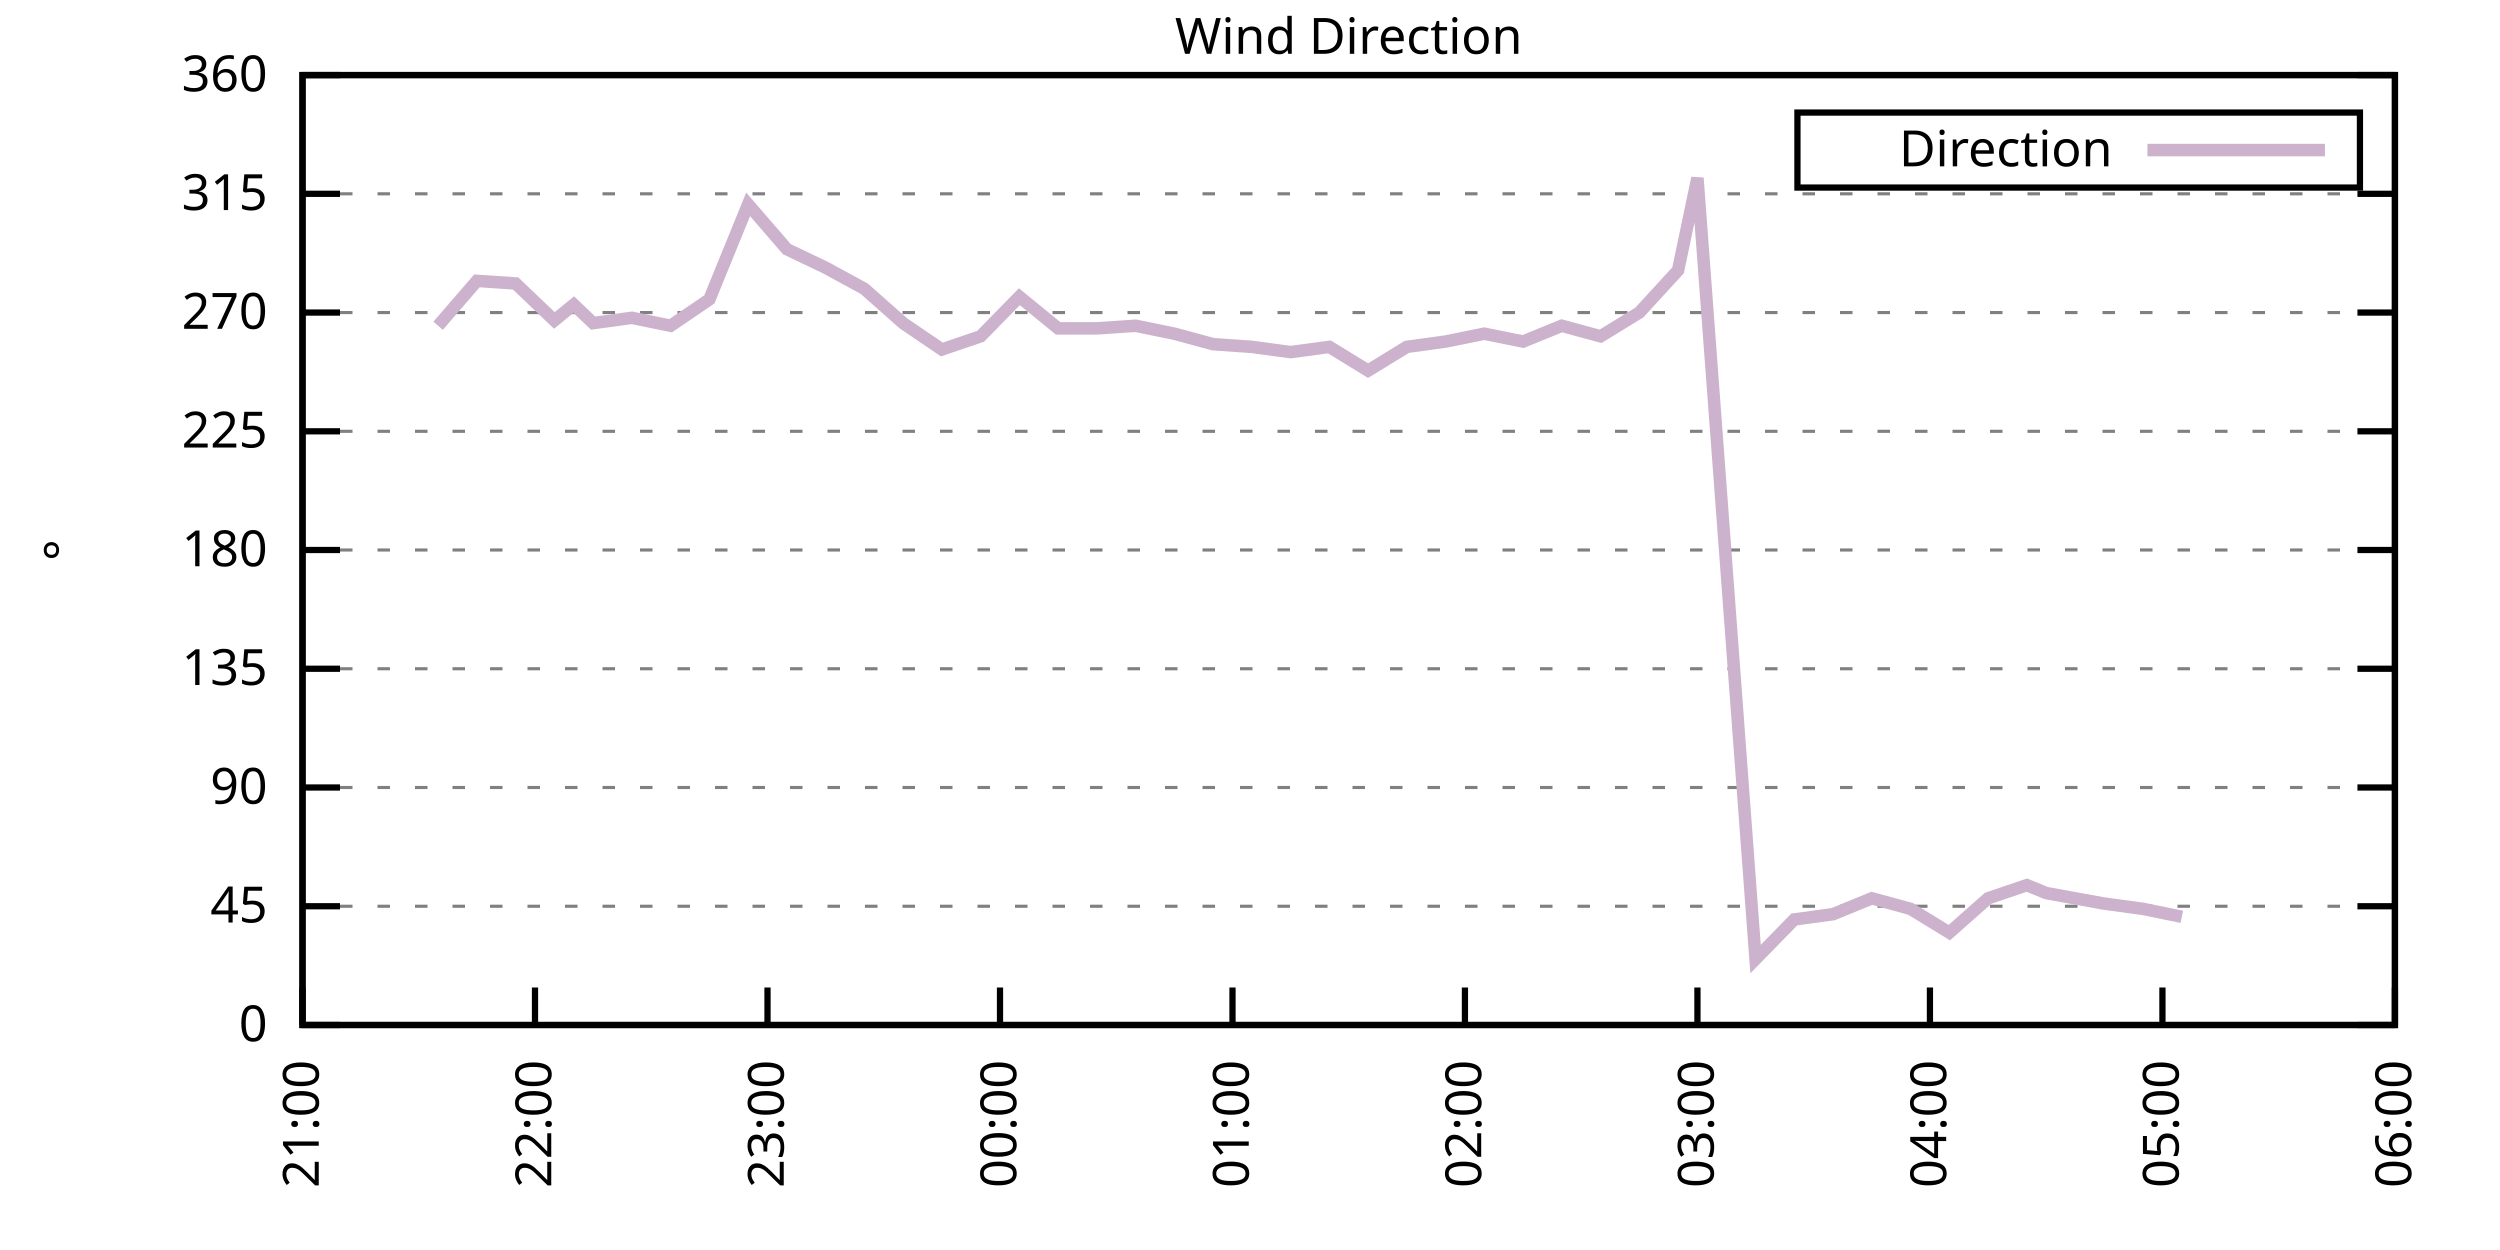
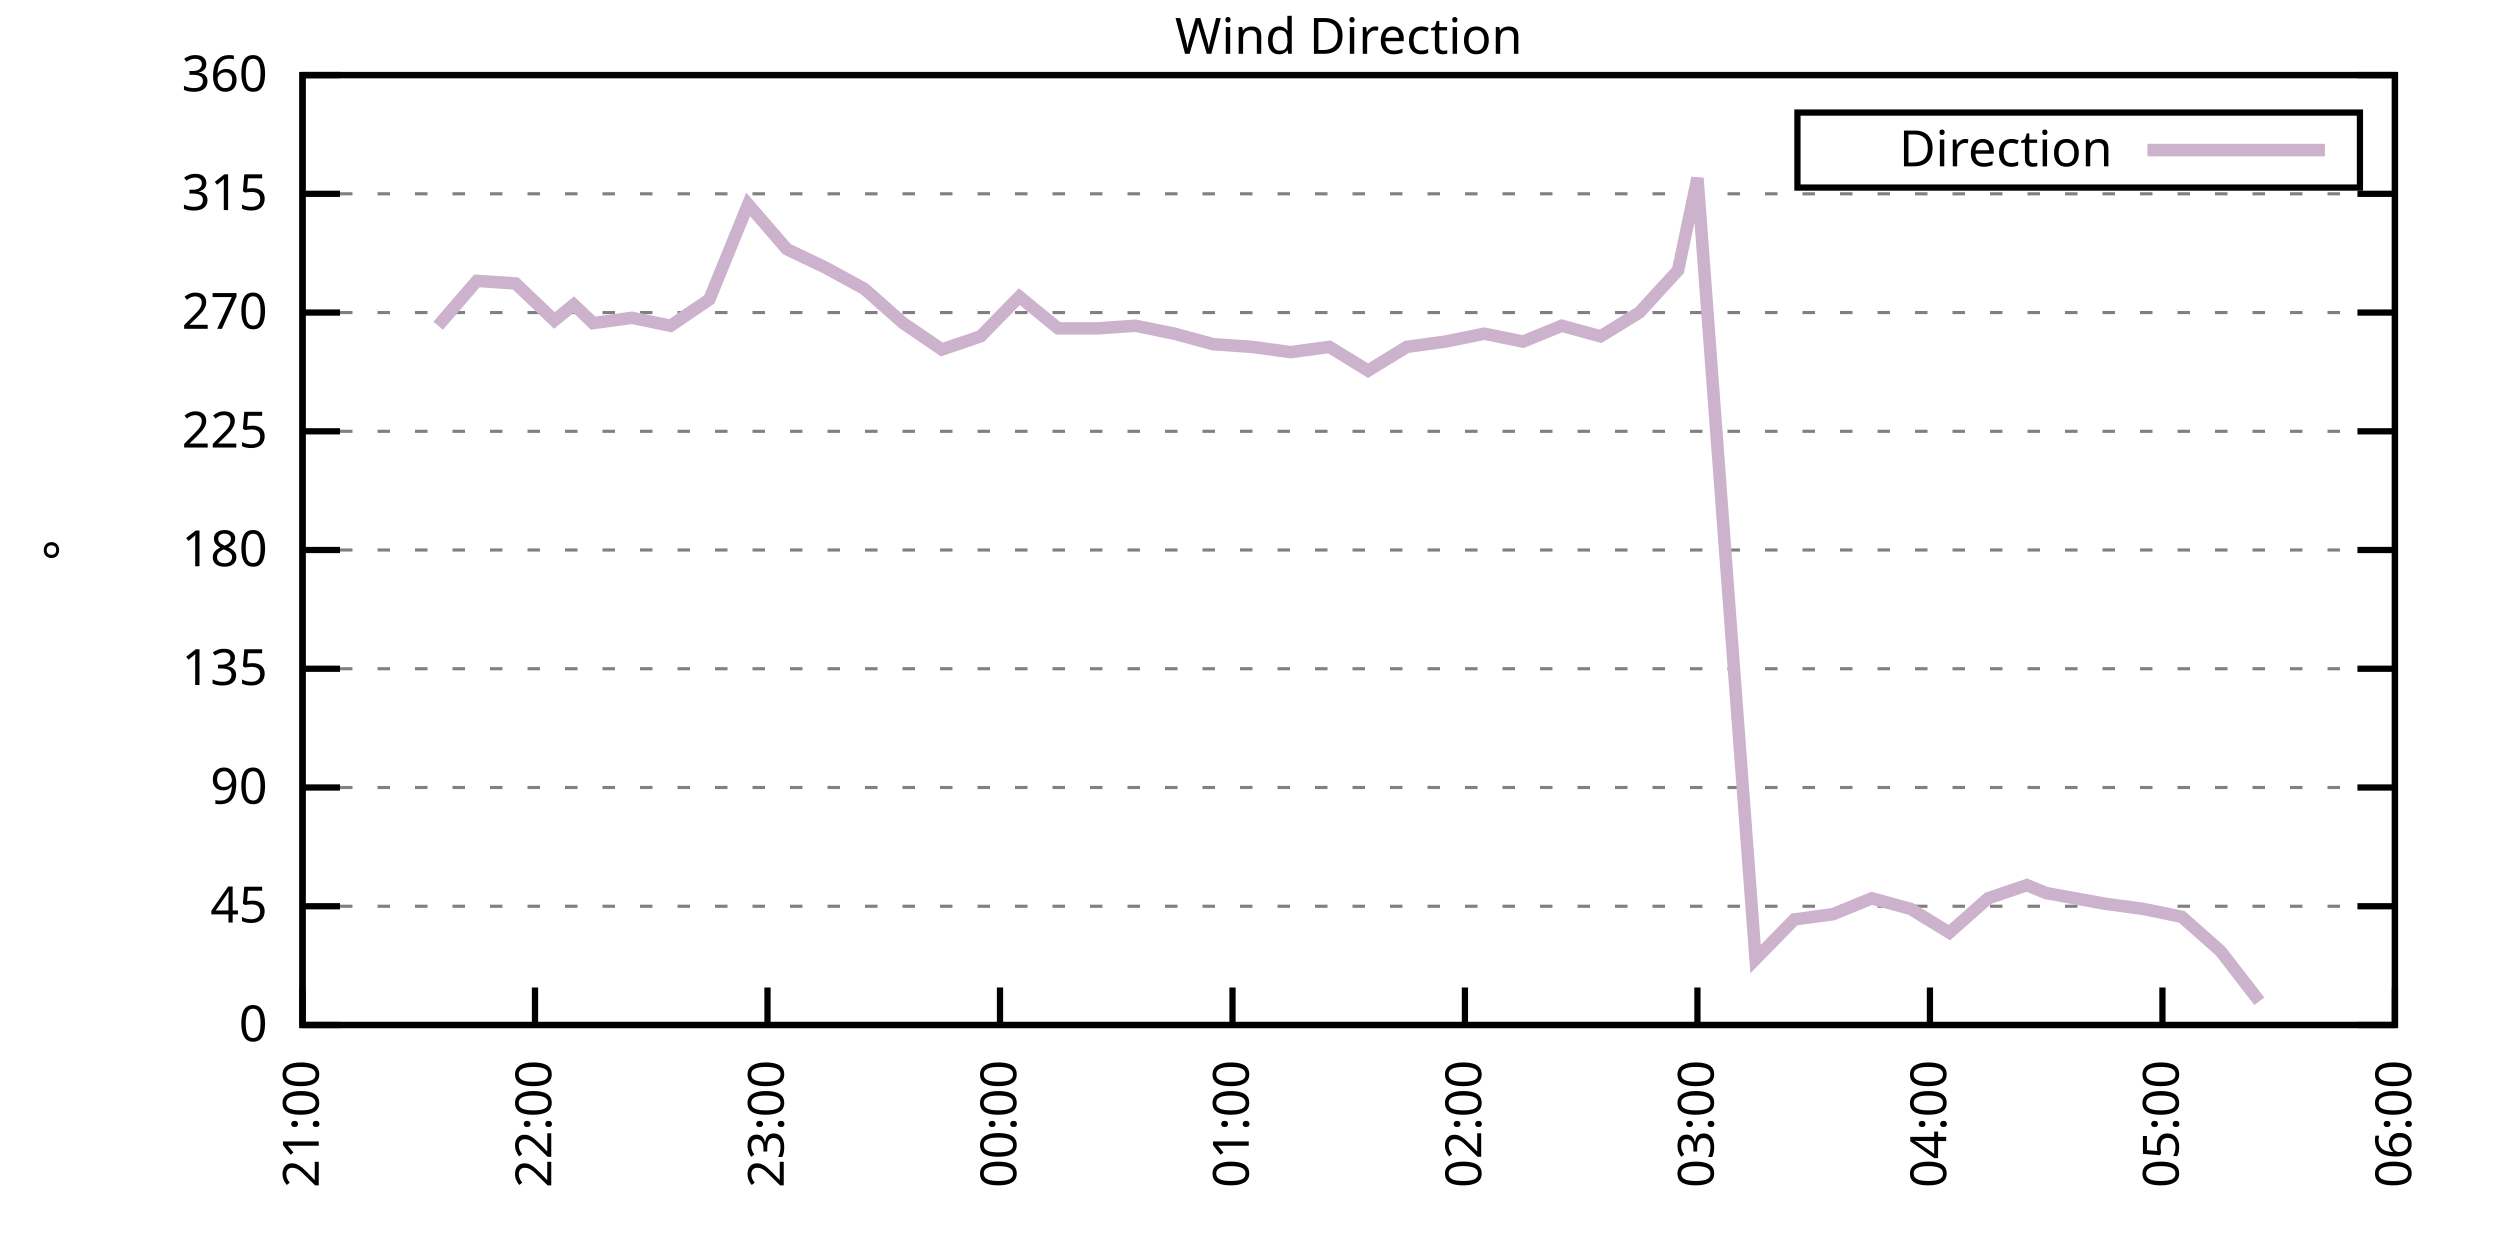
<svg xmlns="http://www.w3.org/2000/svg" xmlns:xlink="http://www.w3.org/1999/xlink" width="400" height="200" viewBox="0 0 400 200">
  <g id="gnuplot_canvas">
    <rect x="0" y="0" width="400" height="200" fill="none" />
    <defs>
      <circle id="gpDot" r="0.5" stroke-width="0.5" stroke="currentColor" />
      <path id="gpPt0" stroke-width="0.333" stroke="currentColor" d="M-1,0 h2 M0,-1 v2" />
      <path id="gpPt1" stroke-width="0.333" stroke="currentColor" d="M-1,-1 L1,1 M1,-1 L-1,1" />
      <path id="gpPt2" stroke-width="0.333" stroke="currentColor" d="M-1,0 L1,0 M0,-1 L0,1 M-1,-1 L1,1 M-1,1 L1,-1" />
      <rect id="gpPt3" stroke-width="0.333" stroke="currentColor" x="-1" y="-1" width="2" height="2" />
      <rect id="gpPt4" stroke-width="0.333" stroke="currentColor" fill="currentColor" x="-1" y="-1" width="2" height="2" />
      <circle id="gpPt5" stroke-width="0.333" stroke="currentColor" cx="0" cy="0" r="1" />
      <use xlink:href="#gpPt5" id="gpPt6" fill="currentColor" stroke="none" />
      <path id="gpPt7" stroke-width="0.333" stroke="currentColor" d="M0,-1.33 L-1.33,0.67 L1.33,0.67 z" />
      <use xlink:href="#gpPt7" id="gpPt8" fill="currentColor" stroke="none" />
      <use xlink:href="#gpPt7" id="gpPt9" stroke="currentColor" transform="rotate(180)" />
      <use xlink:href="#gpPt9" id="gpPt10" fill="currentColor" stroke="none" />
      <use xlink:href="#gpPt3" id="gpPt11" stroke="currentColor" transform="rotate(45)" />
      <use xlink:href="#gpPt11" id="gpPt12" fill="currentColor" stroke="none" />
      <path id="gpPt13" stroke-width="0.333" stroke="currentColor" d="M0,1.330 L1.265,0.411 L0.782,-1.067 L-0.782,-1.076 L-1.265,0.411 z" />
      <use xlink:href="#gpPt13" id="gpPt14" fill="currentColor" stroke="none" />
      <filter id="textbox" filterUnits="objectBoundingBox" x="0" y="0" height="1" width="1">
        <feFlood flood-color="white" flood-opacity="1" result="bgnd" />
        <feComposite in="SourceGraphic" in2="bgnd" operator="atop" />
      </filter>
      <filter id="greybox" filterUnits="objectBoundingBox" x="0" y="0" height="1" width="1">
        <feFlood flood-color="lightgrey" flood-opacity="1" result="grey" />
        <feComposite in="SourceGraphic" in2="grey" operator="atop" />
      </filter>
    </defs>
    <g fill="none" color="white" stroke="currentColor" stroke-width="1.00" stroke-linecap="butt" stroke-linejoin="miter">
</g>
    <g fill="none" color="black" stroke="currentColor" stroke-width="1.00" stroke-linecap="butt" stroke-linejoin="miter">
      <g stroke="none" shape-rendering="crispEdges">
        <polygon fill="rgb(255, 255, 255)" points="48.40,164.00 383.18,164.00 383.18,12.02 48.40,12.02 " />
      </g>
    </g>
    <g fill="none" color="black" stroke="currentColor" stroke-width="1.00" stroke-linecap="butt" stroke-linejoin="miter">
</g>
    <g fill="none" color="black" stroke="black" stroke-width="0.50" stroke-linecap="butt" stroke-linejoin="miter">
</g>
    <g fill="none" color="gray" stroke="currentColor" stroke-width="0.50" stroke-linecap="butt" stroke-linejoin="miter">
      <path stroke="gray" stroke-dasharray="2,4" class="gridline" d="M48.40,164.00 L383.19,164.00  " />
    </g>
    <g fill="none" color="gray" stroke="gray" stroke-width="1.00" stroke-linecap="butt" stroke-linejoin="miter">
</g>
    <g fill="none" color="black" stroke="currentColor" stroke-width="1.00" stroke-linecap="butt" stroke-linejoin="miter">
      <path stroke="black" d="M48.40,164.00 L54.40,164.00 M383.19,164.00 L377.19,164.00  " />
      <g transform="translate(42.80,166.60)" stroke="none" fill="black" font-family="Sans" font-size="8.00" text-anchor="end">
        <text>
          <tspan font-family="Sans"> 0</tspan>
        </text>
      </g>
    </g>
    <g fill="none" color="black" stroke="currentColor" stroke-width="1.00" stroke-linecap="butt" stroke-linejoin="miter">
</g>
    <g fill="none" color="black" stroke="black" stroke-width="0.50" stroke-linecap="butt" stroke-linejoin="miter">
</g>
    <g fill="none" color="gray" stroke="currentColor" stroke-width="0.50" stroke-linecap="butt" stroke-linejoin="miter">
      <path stroke="gray" stroke-dasharray="2,4" class="gridline" d="M48.40,145.00 L383.19,145.00  " />
    </g>
    <g fill="none" color="gray" stroke="gray" stroke-width="1.00" stroke-linecap="butt" stroke-linejoin="miter">
</g>
    <g fill="none" color="black" stroke="currentColor" stroke-width="1.00" stroke-linecap="butt" stroke-linejoin="miter">
      <path stroke="black" d="M48.40,145.00 L54.40,145.00 M383.19,145.00 L377.19,145.00  " />
      <g transform="translate(42.80,147.60)" stroke="none" fill="black" font-family="Sans" font-size="8.00" text-anchor="end">
        <text>
          <tspan font-family="Sans"> 45</tspan>
        </text>
      </g>
    </g>
    <g fill="none" color="black" stroke="currentColor" stroke-width="1.00" stroke-linecap="butt" stroke-linejoin="miter">
</g>
    <g fill="none" color="black" stroke="black" stroke-width="0.50" stroke-linecap="butt" stroke-linejoin="miter">
</g>
    <g fill="none" color="gray" stroke="currentColor" stroke-width="0.50" stroke-linecap="butt" stroke-linejoin="miter">
      <path stroke="gray" stroke-dasharray="2,4" class="gridline" d="M48.40,126.00 L383.19,126.00  " />
    </g>
    <g fill="none" color="gray" stroke="gray" stroke-width="1.00" stroke-linecap="butt" stroke-linejoin="miter">
</g>
    <g fill="none" color="black" stroke="currentColor" stroke-width="1.00" stroke-linecap="butt" stroke-linejoin="miter">
      <path stroke="black" d="M48.40,126.00 L54.40,126.00 M383.19,126.00 L377.19,126.00  " />
      <g transform="translate(42.80,128.60)" stroke="none" fill="black" font-family="Sans" font-size="8.00" text-anchor="end">
        <text>
          <tspan font-family="Sans"> 90</tspan>
        </text>
      </g>
    </g>
    <g fill="none" color="black" stroke="currentColor" stroke-width="1.00" stroke-linecap="butt" stroke-linejoin="miter">
</g>
    <g fill="none" color="black" stroke="black" stroke-width="0.50" stroke-linecap="butt" stroke-linejoin="miter">
</g>
    <g fill="none" color="gray" stroke="currentColor" stroke-width="0.50" stroke-linecap="butt" stroke-linejoin="miter">
      <path stroke="gray" stroke-dasharray="2,4" class="gridline" d="M48.40,107.00 L383.19,107.00  " />
    </g>
    <g fill="none" color="gray" stroke="gray" stroke-width="1.00" stroke-linecap="butt" stroke-linejoin="miter">
</g>
    <g fill="none" color="black" stroke="currentColor" stroke-width="1.00" stroke-linecap="butt" stroke-linejoin="miter">
      <path stroke="black" d="M48.40,107.00 L54.40,107.00 M383.19,107.00 L377.19,107.00  " />
      <g transform="translate(42.80,109.60)" stroke="none" fill="black" font-family="Sans" font-size="8.00" text-anchor="end">
        <text>
          <tspan font-family="Sans"> 135</tspan>
        </text>
      </g>
    </g>
    <g fill="none" color="black" stroke="currentColor" stroke-width="1.00" stroke-linecap="butt" stroke-linejoin="miter">
</g>
    <g fill="none" color="black" stroke="black" stroke-width="0.50" stroke-linecap="butt" stroke-linejoin="miter">
</g>
    <g fill="none" color="gray" stroke="currentColor" stroke-width="0.50" stroke-linecap="butt" stroke-linejoin="miter">
      <path stroke="gray" stroke-dasharray="2,4" class="gridline" d="M48.40,88.00 L383.19,88.00  " />
    </g>
    <g fill="none" color="gray" stroke="gray" stroke-width="1.00" stroke-linecap="butt" stroke-linejoin="miter">
</g>
    <g fill="none" color="black" stroke="currentColor" stroke-width="1.00" stroke-linecap="butt" stroke-linejoin="miter">
      <path stroke="black" d="M48.40,88.00 L54.40,88.00 M383.19,88.00 L377.19,88.00  " />
      <g transform="translate(42.80,90.60)" stroke="none" fill="black" font-family="Sans" font-size="8.00" text-anchor="end">
        <text>
          <tspan font-family="Sans"> 180</tspan>
        </text>
      </g>
    </g>
    <g fill="none" color="black" stroke="currentColor" stroke-width="1.00" stroke-linecap="butt" stroke-linejoin="miter">
</g>
    <g fill="none" color="black" stroke="black" stroke-width="0.50" stroke-linecap="butt" stroke-linejoin="miter">
</g>
    <g fill="none" color="gray" stroke="currentColor" stroke-width="0.50" stroke-linecap="butt" stroke-linejoin="miter">
      <path stroke="gray" stroke-dasharray="2,4" class="gridline" d="M48.40,69.01 L383.19,69.01  " />
    </g>
    <g fill="none" color="gray" stroke="gray" stroke-width="1.00" stroke-linecap="butt" stroke-linejoin="miter">
</g>
    <g fill="none" color="black" stroke="currentColor" stroke-width="1.00" stroke-linecap="butt" stroke-linejoin="miter">
      <path stroke="black" d="M48.40,69.01 L54.40,69.01 M383.19,69.01 L377.19,69.01  " />
      <g transform="translate(42.80,71.61)" stroke="none" fill="black" font-family="Sans" font-size="8.00" text-anchor="end">
        <text>
          <tspan font-family="Sans"> 225</tspan>
        </text>
      </g>
    </g>
    <g fill="none" color="black" stroke="currentColor" stroke-width="1.00" stroke-linecap="butt" stroke-linejoin="miter">
</g>
    <g fill="none" color="black" stroke="black" stroke-width="0.50" stroke-linecap="butt" stroke-linejoin="miter">
</g>
    <g fill="none" color="gray" stroke="currentColor" stroke-width="0.50" stroke-linecap="butt" stroke-linejoin="miter">
      <path stroke="gray" stroke-dasharray="2,4" class="gridline" d="M48.40,50.01 L383.19,50.01  " />
    </g>
    <g fill="none" color="gray" stroke="gray" stroke-width="1.00" stroke-linecap="butt" stroke-linejoin="miter">
</g>
    <g fill="none" color="black" stroke="currentColor" stroke-width="1.00" stroke-linecap="butt" stroke-linejoin="miter">
      <path stroke="black" d="M48.40,50.01 L54.40,50.01 M383.19,50.01 L377.19,50.01  " />
      <g transform="translate(42.80,52.61)" stroke="none" fill="black" font-family="Sans" font-size="8.00" text-anchor="end">
        <text>
          <tspan font-family="Sans"> 270</tspan>
        </text>
      </g>
    </g>
    <g fill="none" color="black" stroke="currentColor" stroke-width="1.00" stroke-linecap="butt" stroke-linejoin="miter">
</g>
    <g fill="none" color="black" stroke="black" stroke-width="0.50" stroke-linecap="butt" stroke-linejoin="miter">
</g>
    <g fill="none" color="gray" stroke="currentColor" stroke-width="0.50" stroke-linecap="butt" stroke-linejoin="miter">
      <path stroke="gray" stroke-dasharray="2,4" class="gridline" d="M48.40,31.01 L383.19,31.01  " />
    </g>
    <g fill="none" color="gray" stroke="gray" stroke-width="1.00" stroke-linecap="butt" stroke-linejoin="miter">
</g>
    <g fill="none" color="black" stroke="currentColor" stroke-width="1.00" stroke-linecap="butt" stroke-linejoin="miter">
      <path stroke="black" d="M48.40,31.01 L54.40,31.01 M383.19,31.01 L377.19,31.01  " />
      <g transform="translate(42.80,33.61)" stroke="none" fill="black" font-family="Sans" font-size="8.00" text-anchor="end">
        <text>
          <tspan font-family="Sans"> 315</tspan>
        </text>
      </g>
    </g>
    <g fill="none" color="black" stroke="currentColor" stroke-width="1.00" stroke-linecap="butt" stroke-linejoin="miter">
</g>
    <g fill="none" color="black" stroke="black" stroke-width="0.50" stroke-linecap="butt" stroke-linejoin="miter">
</g>
    <g fill="none" color="gray" stroke="currentColor" stroke-width="0.50" stroke-linecap="butt" stroke-linejoin="miter">
      <path stroke="gray" stroke-dasharray="2,4" class="gridline" d="M48.40,12.01 L383.19,12.01  " />
    </g>
    <g fill="none" color="gray" stroke="gray" stroke-width="1.00" stroke-linecap="butt" stroke-linejoin="miter">
</g>
    <g fill="none" color="black" stroke="currentColor" stroke-width="1.00" stroke-linecap="butt" stroke-linejoin="miter">
      <path stroke="black" d="M48.40,12.01 L54.40,12.01 M383.19,12.01 L377.19,12.01  " />
      <g transform="translate(42.80,14.61)" stroke="none" fill="black" font-family="Sans" font-size="8.00" text-anchor="end">
        <text>
          <tspan font-family="Sans"> 360</tspan>
        </text>
      </g>
    </g>
    <g fill="none" color="black" stroke="currentColor" stroke-width="1.00" stroke-linecap="butt" stroke-linejoin="miter">
      <path stroke="black" d="M48.40,164.00 L48.40,158.00  " />
      <g transform="translate(51.00,169.60) rotate(270.00)" stroke="none" fill="black" font-family="Sans" font-size="8.00" text-anchor="end">
        <text>
          <tspan font-family="Sans">21:00</tspan>
        </text>
      </g>
    </g>
    <g fill="none" color="black" stroke="currentColor" stroke-width="1.00" stroke-linecap="butt" stroke-linejoin="miter">
      <path stroke="black" d="M85.60,164.00 L85.60,158.00  " />
      <g transform="translate(88.20,169.60) rotate(270.00)" stroke="none" fill="black" font-family="Sans" font-size="8.00" text-anchor="end">
        <text>
          <tspan font-family="Sans">22:00</tspan>
        </text>
      </g>
    </g>
    <g fill="none" color="black" stroke="currentColor" stroke-width="1.00" stroke-linecap="butt" stroke-linejoin="miter">
      <path stroke="black" d="M122.80,164.00 L122.80,158.00  " />
      <g transform="translate(125.40,169.60) rotate(270.00)" stroke="none" fill="black" font-family="Sans" font-size="8.00" text-anchor="end">
        <text>
          <tspan font-family="Sans">23:00</tspan>
        </text>
      </g>
    </g>
    <g fill="none" color="black" stroke="currentColor" stroke-width="1.00" stroke-linecap="butt" stroke-linejoin="miter">
      <path stroke="black" d="M160.00,164.00 L160.00,158.00  " />
      <g transform="translate(162.60,169.60) rotate(270.00)" stroke="none" fill="black" font-family="Sans" font-size="8.00" text-anchor="end">
        <text>
          <tspan font-family="Sans">00:00</tspan>
        </text>
      </g>
    </g>
    <g fill="none" color="black" stroke="currentColor" stroke-width="1.00" stroke-linecap="butt" stroke-linejoin="miter">
      <path stroke="black" d="M197.20,164.00 L197.20,158.00  " />
      <g transform="translate(199.80,169.60) rotate(270.00)" stroke="none" fill="black" font-family="Sans" font-size="8.00" text-anchor="end">
        <text>
          <tspan font-family="Sans">01:00</tspan>
        </text>
      </g>
    </g>
    <g fill="none" color="black" stroke="currentColor" stroke-width="1.00" stroke-linecap="butt" stroke-linejoin="miter">
      <path stroke="black" d="M234.39,164.00 L234.39,158.00  " />
      <g transform="translate(236.99,169.60) rotate(270.00)" stroke="none" fill="black" font-family="Sans" font-size="8.00" text-anchor="end">
        <text>
          <tspan font-family="Sans">02:00</tspan>
        </text>
      </g>
    </g>
    <g fill="none" color="black" stroke="currentColor" stroke-width="1.00" stroke-linecap="butt" stroke-linejoin="miter">
      <path stroke="black" d="M271.59,164.00 L271.59,158.00  " />
      <g transform="translate(274.19,169.60) rotate(270.00)" stroke="none" fill="black" font-family="Sans" font-size="8.00" text-anchor="end">
        <text>
          <tspan font-family="Sans">03:00</tspan>
        </text>
      </g>
    </g>
    <g fill="none" color="black" stroke="currentColor" stroke-width="1.00" stroke-linecap="butt" stroke-linejoin="miter">
      <path stroke="black" d="M308.79,164.00 L308.79,158.00  " />
      <g transform="translate(311.39,169.60) rotate(270.00)" stroke="none" fill="black" font-family="Sans" font-size="8.00" text-anchor="end">
        <text>
          <tspan font-family="Sans">04:00</tspan>
        </text>
      </g>
    </g>
    <g fill="none" color="black" stroke="currentColor" stroke-width="1.00" stroke-linecap="butt" stroke-linejoin="miter">
      <path stroke="black" d="M345.99,164.00 L345.99,158.00  " />
      <g transform="translate(348.59,169.60) rotate(270.00)" stroke="none" fill="black" font-family="Sans" font-size="8.00" text-anchor="end">
        <text>
          <tspan font-family="Sans">05:00</tspan>
        </text>
      </g>
    </g>
    <g fill="none" color="black" stroke="currentColor" stroke-width="1.00" stroke-linecap="butt" stroke-linejoin="miter">
      <path stroke="black" d="M383.19,164.00 L383.19,158.00  " />
      <g transform="translate(385.79,169.60) rotate(270.00)" stroke="none" fill="black" font-family="Sans" font-size="8.00" text-anchor="end">
        <text>
          <tspan font-family="Sans">06:00</tspan>
        </text>
      </g>
    </g>
    <g fill="none" color="black" stroke="currentColor" stroke-width="1.00" stroke-linecap="butt" stroke-linejoin="miter">
</g>
    <g fill="none" color="black" stroke="currentColor" stroke-width="1.00" stroke-linecap="butt" stroke-linejoin="miter">
      <path stroke="black" d="M48.40,12.01 L48.40,164.00 L383.19,164.00 L383.19,12.01 L48.40,12.01 Z  " />
    </g>
    <g fill="none" color="black" stroke="currentColor" stroke-width="1.00" stroke-linecap="butt" stroke-linejoin="miter">
</g>
    <g fill="none" color="black" stroke="currentColor" stroke-width="1.00" stroke-linecap="butt" stroke-linejoin="miter">
      <path stroke="black" d="M287.59,30.01 L287.59,18.01 L377.59,18.01 L377.59,30.01 L287.59,30.01 Z  " />
    </g>
    <g id="Wind_direction_plot_1">
      <g fill="none" color="white" stroke="black" stroke-width="2.00" stroke-linecap="butt" stroke-linejoin="miter">
</g>
      <g fill="none" color="black" stroke="currentColor" stroke-width="2.00" stroke-linecap="butt" stroke-linejoin="miter">
        <g transform="translate(337.99,26.61)" stroke="none" fill="black" font-family="Sans" font-size="8.00" text-anchor="end">
          <text>
            <tspan font-family="Sans">Direction</tspan>
          </text>
        </g>
      </g>
      <g fill="none" color="black" stroke="currentColor" stroke-width="2.00" stroke-linecap="butt" stroke-linejoin="miter">
-         <path stroke="rgb(204, 178, 204)" d="M343.59,24.01 L371.99,24.01 M70.10,52.12 L76.30,44.94 L82.50,45.36 L88.70,51.27 L91.80,48.74 L94.90,51.70   L101.10,50.85 L107.30,52.12 L113.50,47.90 L119.70,32.70 L125.90,39.87 L132.10,42.83 L138.30,46.21 L144.50,51.70   L150.70,55.92 L156.90,53.81 L163.10,47.47 L169.30,52.54 L175.50,52.54 L181.70,52.12 L187.90,53.39 L194.10,55.07   L200.30,55.50 L206.50,56.34 L212.70,55.50 L218.89,59.30 L225.09,55.50 L231.29,54.65 L237.49,53.39 L243.69,54.65   L249.89,52.12 L256.09,53.81 L262.29,50.01 L268.49,43.25 L271.59,28.48 L280.89,153.45 L287.09,147.11 L293.29,146.27   L299.49,143.73 L305.69,145.42 L311.89,149.22 L318.09,143.73 L324.29,141.62 L327.39,142.89 L336.69,144.58 L342.89,145.42   L349.09,146.69  " />
+         <path stroke="rgb(204, 178, 204)" d="M343.59,24.01 L371.99,24.01 M70.10,52.12 L76.30,44.94 L82.50,45.36 L88.70,51.27 L91.80,48.74 L94.90,51.70   L101.10,50.85 L107.30,52.12 L113.50,47.90 L119.70,32.70 L125.90,39.87 L132.10,42.83 L138.30,46.21 L144.50,51.70   L150.70,55.92 L156.90,53.81 L163.10,47.47 L169.30,52.54 L175.50,52.54 L181.70,52.12 L187.90,53.39 L194.10,55.07   L200.30,55.50 L206.50,56.34 L212.70,55.50 L218.89,59.30 L225.09,55.50 L231.29,54.65 L237.49,53.39 L243.69,54.65   L249.89,52.12 L256.09,53.81 L262.29,50.01 L268.49,43.25 L271.59,28.48 L280.89,153.45 L287.09,147.11 L293.29,146.27   L299.49,143.73 L305.69,145.42 L311.89,149.22 L318.09,143.73 L324.29,141.62 L327.39,142.89 L336.69,144.58 L342.89,145.42   L349.09,146.69 L355.29,152.18 L361.49,160.20  " />
      </g>
    </g>
    <g fill="none" color="black" stroke="currentColor" stroke-width="2.00" stroke-linecap="butt" stroke-linejoin="miter">
</g>
    <g fill="none" color="black" stroke="black" stroke-width="1.00" stroke-linecap="butt" stroke-linejoin="miter">
</g>
    <g fill="none" color="black" stroke="currentColor" stroke-width="1.00" stroke-linecap="butt" stroke-linejoin="miter">
      <path stroke="black" d="M48.40,12.01 L48.40,164.00 L383.19,164.00 L383.19,12.01 L48.40,12.01 Z  " />
      <g transform="translate(12.80,88.01) rotate(270.00)" stroke="none" fill="black" font-family="Sans" font-size="8.00" text-anchor="middle">
        <text>
          <tspan font-family="Sans">°</tspan>
        </text>
      </g>
    </g>
    <g fill="none" color="black" stroke="currentColor" stroke-width="1.00" stroke-linecap="butt" stroke-linejoin="miter">
</g>
    <g fill="none" color="black" stroke="currentColor" stroke-width="1.00" stroke-linecap="butt" stroke-linejoin="miter">
      <g transform="translate(215.79,8.61)" stroke="none" fill="black" font-family="Sans" font-size="8.00" text-anchor="middle">
        <text>
          <tspan font-family="Sans">Wind Direction</tspan>
        </text>
      </g>
    </g>
    <g fill="none" color="black" stroke="currentColor" stroke-width="1.00" stroke-linecap="butt" stroke-linejoin="miter">
</g>
  </g>
</svg>
